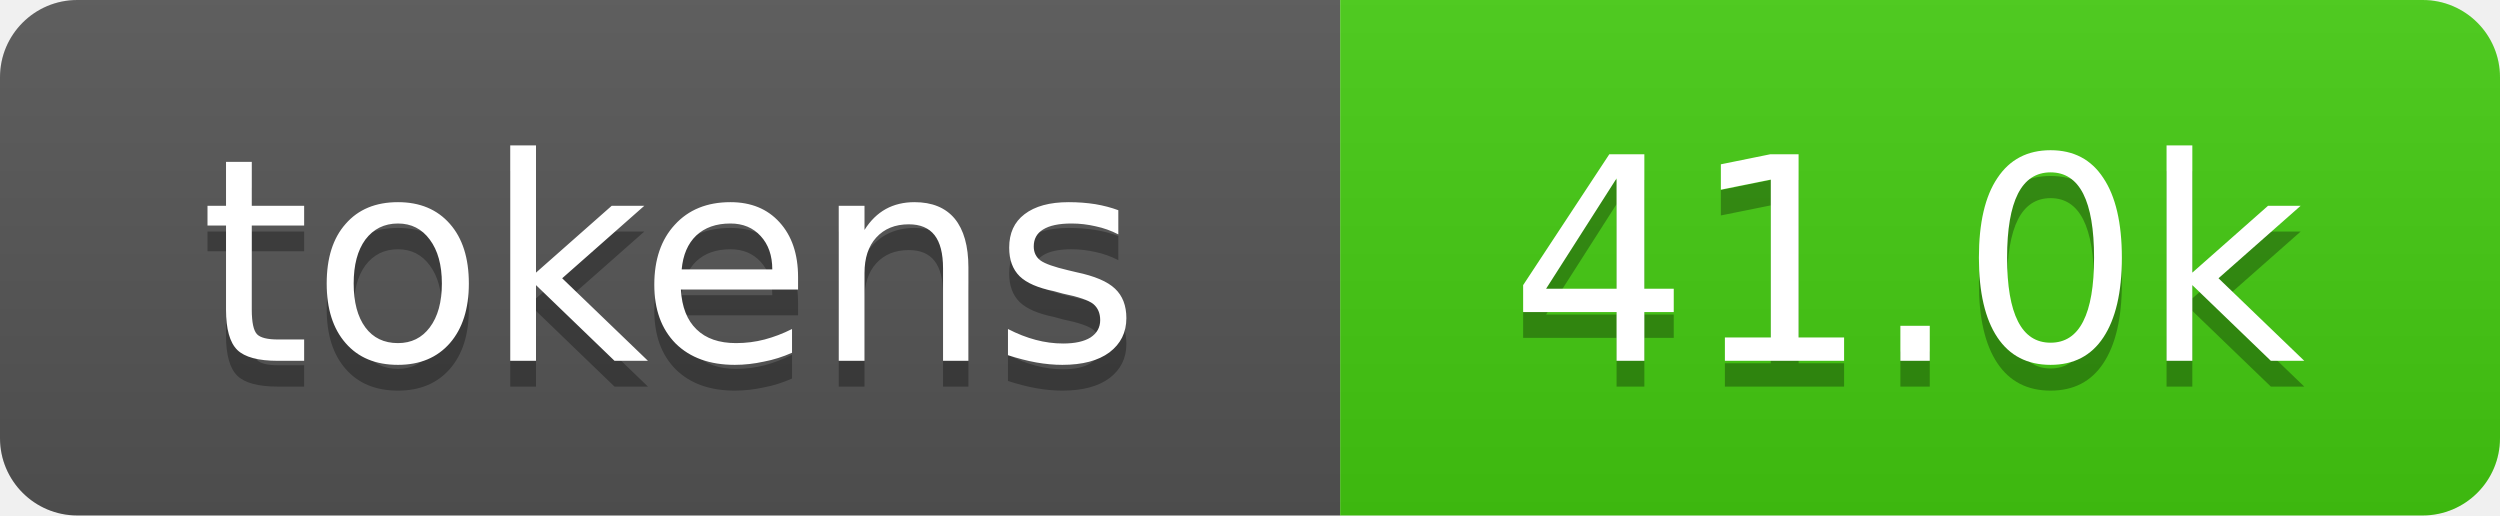
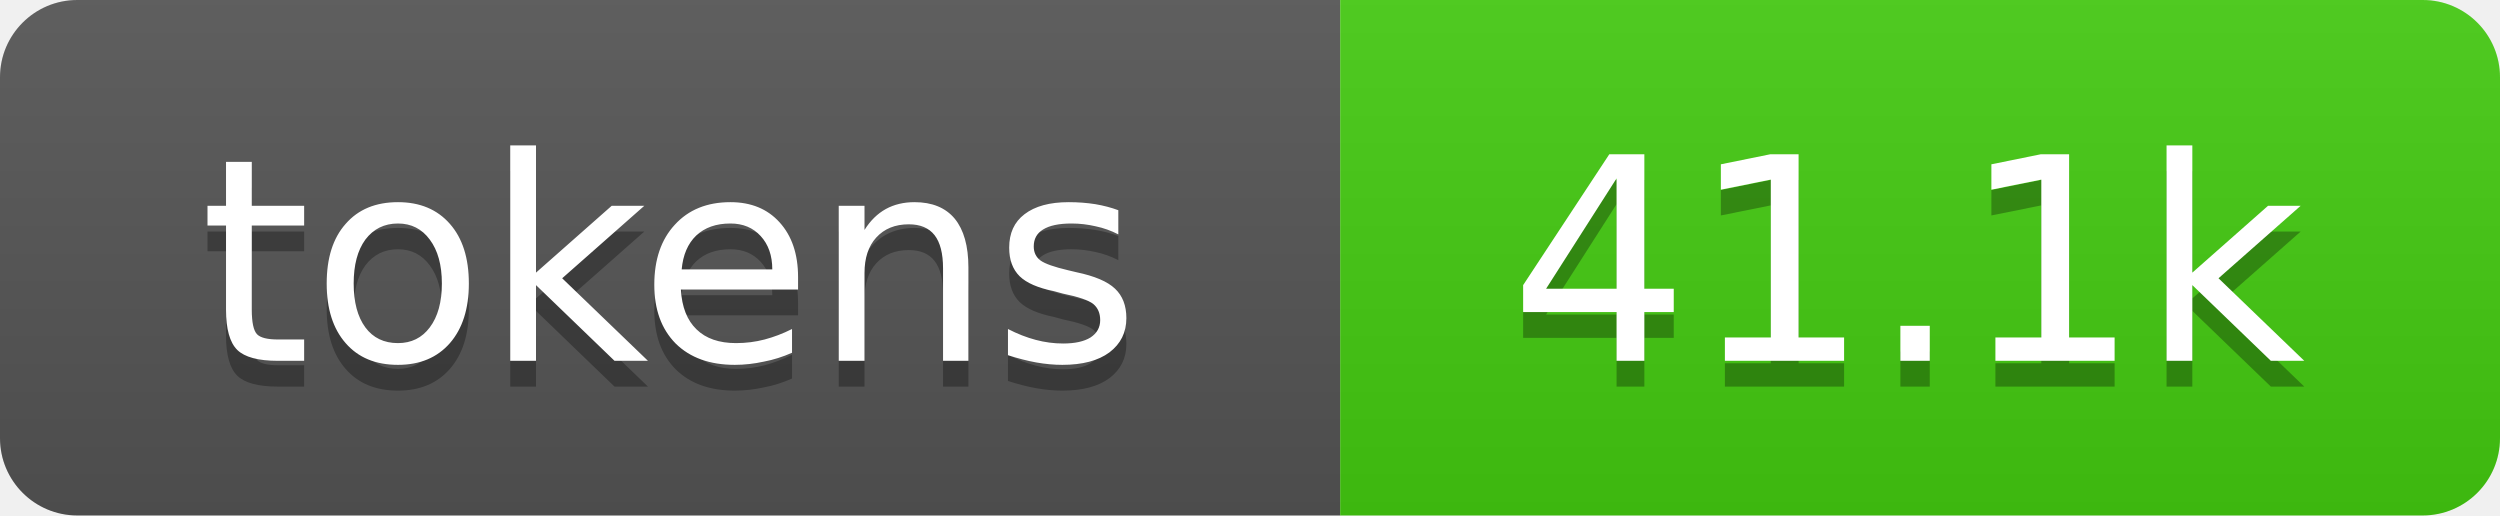
- <svg xmlns="http://www.w3.org/2000/svg" xmlns:xlink="http://www.w3.org/1999/xlink" width="97" height="20" role="img" aria-label="41.0k tokens, 20% of context window">
+ <svg xmlns="http://www.w3.org/2000/svg" xmlns:xlink="http://www.w3.org/1999/xlink" width="97" height="20" role="img" aria-label="41.1k tokens, 21% of context window">
  <linearGradient id="s" x2="0" y2="100%">
    <stop offset="0" stop-color="#bbb" stop-opacity=".1" />
    <stop offset="1" stop-opacity=".1" />
  </linearGradient>
  <clipPath id="r">
    <rect width="97" height="20" rx="3" fill="#fff" />
  </clipPath>
  <a xlink:href="https://github.com/qwibitai/nanoclaw/tree/main/repo-tokens">
    <g clip-path="url(#r)">
      <rect width="52" height="20" fill="#555" />
      <rect x="52" width="45" height="20" fill="#4c1" />
      <rect width="97" height="20" fill="url(#s)" />
      <g fill="#fff" text-anchor="middle" font-family="Verdana,Geneva,DejaVu Sans,sans-serif" font-size="11">
        <text aria-hidden="true" x="26" y="15" fill="#010101" fill-opacity=".3">tokens</text>
        <text x="26" y="14">tokens</text>
-         <text aria-hidden="true" x="74" y="15" fill="#010101" fill-opacity=".3">41.0k</text>
-         <text x="74" y="14">41.0k</text>
+         <text aria-hidden="true" x="74" y="15" fill="#010101" fill-opacity=".3">41.1k</text>
+         <text x="74" y="14">41.1k</text>
      </g>
    </g>
  </a>
</svg>
